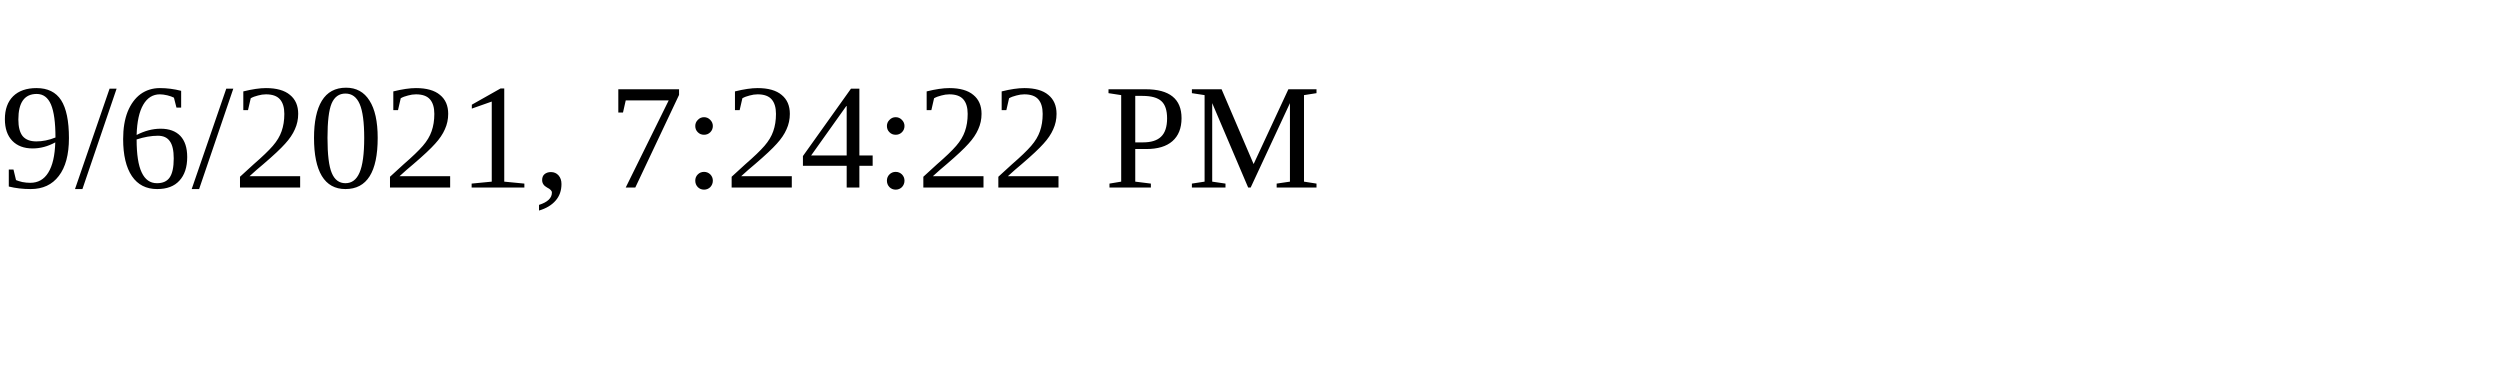
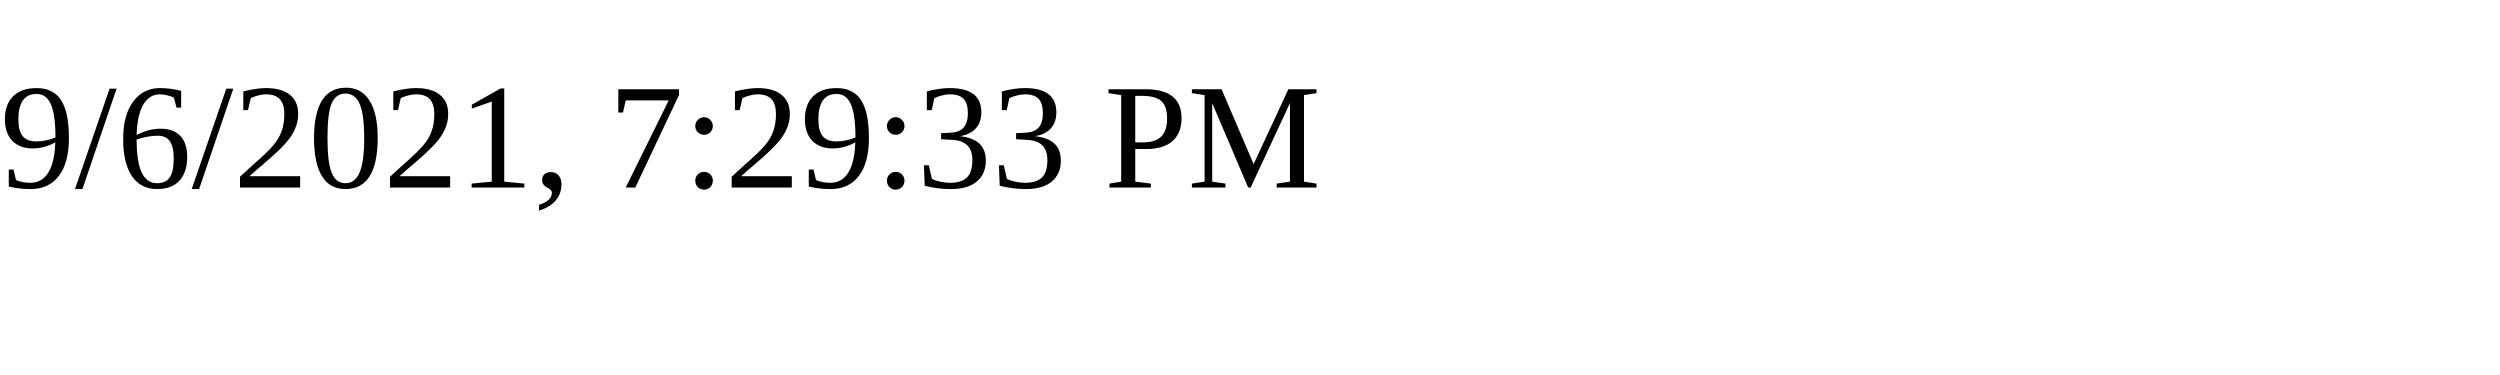
<svg xmlns="http://www.w3.org/2000/svg" height="30" width="200">
-   <text x="0" y="15">9/6/2021, 7:24:22 PM</text>
+   <text x="0" y="15">9/6/2021, 7:29:33 PM</text>
</svg>
